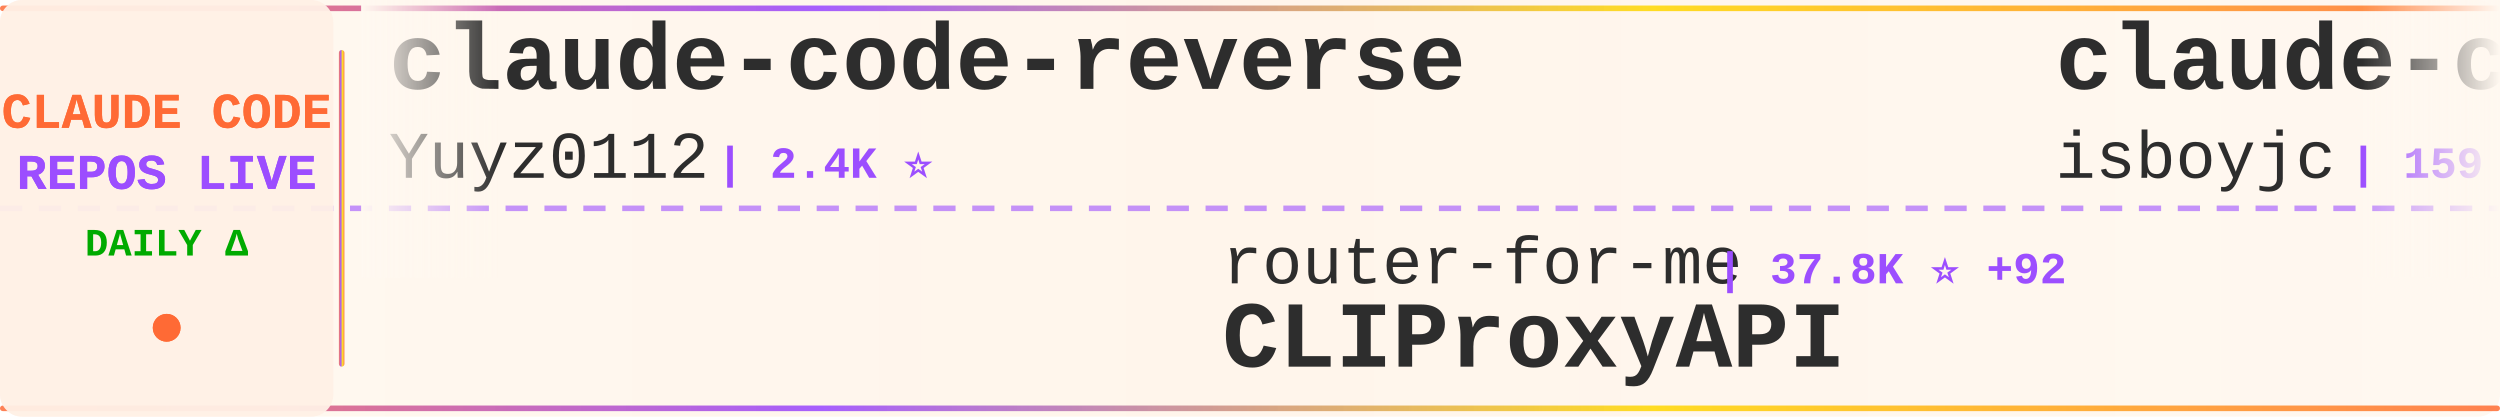
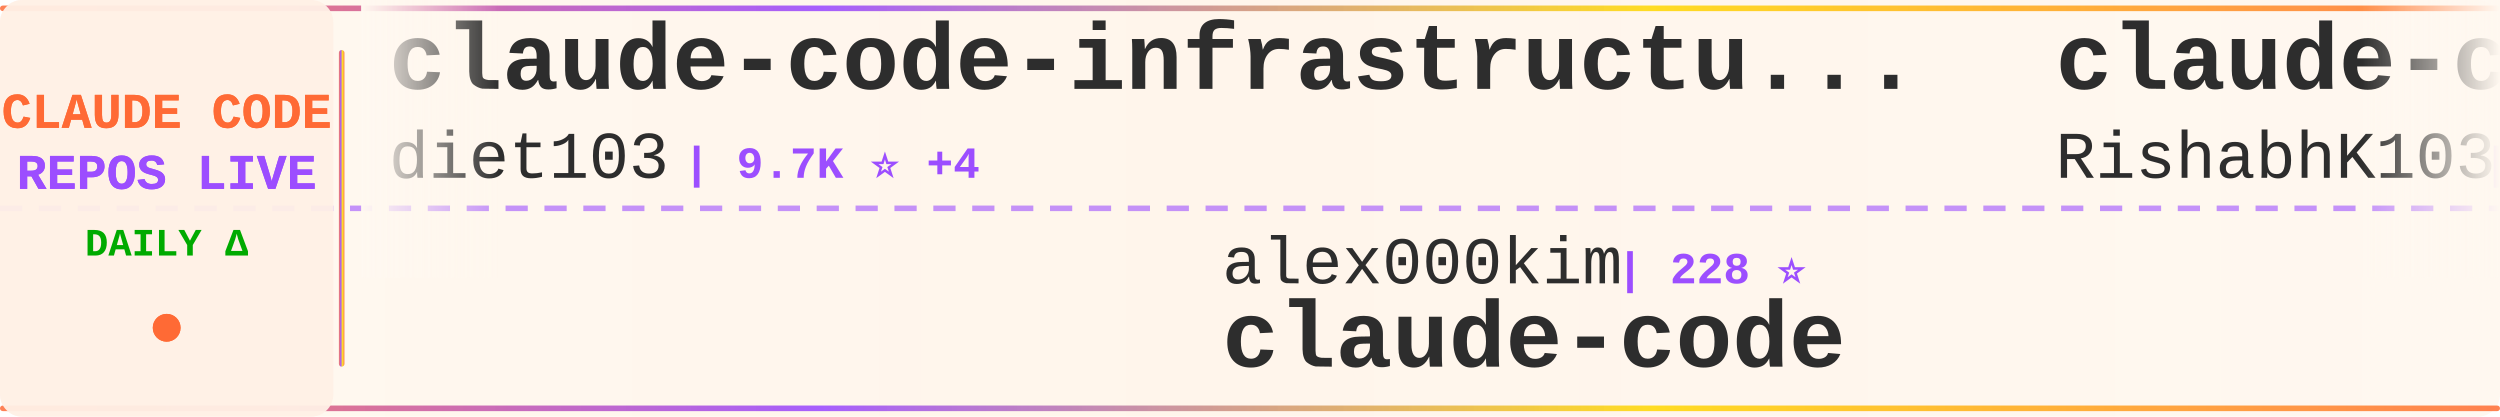
<svg xmlns="http://www.w3.org/2000/svg" width="900" height="150">
  <defs>
    <linearGradient id="tickerBg" x1="0%" y1="0%" x2="100%" y2="0%">
      <stop offset="0%" style="stop-color:#fff8f0;stop-opacity:0.98" />
      <stop offset="50%" style="stop-color:#fff5eb;stop-opacity:1" />
      <stop offset="100%" style="stop-color:#fff8f0;stop-opacity:0.98" />
    </linearGradient>
    <linearGradient id="borderGrad" x1="0%" y1="0%" x2="100%" y2="0%">
      <stop offset="0%" style="stop-color:#FF6B35;stop-opacity:0.85">
        <animate attributeName="stop-opacity" values="0.85;1;0.85" dur="2s" repeatCount="indefinite" />
      </stop>
      <stop offset="33%" style="stop-color:#9C4EFF;stop-opacity:0.9">
        <animate attributeName="stop-opacity" values="0.9;1;0.9" dur="2.2s" repeatCount="indefinite" />
      </stop>
      <stop offset="66%" style="stop-color:#FFD700;stop-opacity:0.85">
        <animate attributeName="stop-opacity" values="0.85;1;0.85" dur="1.8s" repeatCount="indefinite" />
      </stop>
      <stop offset="100%" style="stop-color:#FF6B35;stop-opacity:0.85">
        <animate attributeName="stop-opacity" values="0.85;1;0.85" dur="2s" repeatCount="indefinite" />
      </stop>
    </linearGradient>
    <filter id="textGlow">
      <feGaussianBlur stdDeviation="0.15" result="coloredBlur" />
      <feMerge>
        <feMergeNode in="coloredBlur" />
        <feMergeNode in="SourceGraphic" />
      </feMerge>
    </filter>
    <filter id="metricGlow">
      <feGaussianBlur stdDeviation="0.2" result="coloredBlur" />
      <feMerge>
        <feMergeNode in="coloredBlur" />
        <feMergeNode in="SourceGraphic" />
      </feMerge>
    </filter>
    <linearGradient id="leftFade" x1="0%" y1="0%" x2="100%" y2="0%">
      <stop offset="0%" style="stop-color:#fff8f0;stop-opacity:1" />
      <stop offset="100%" style="stop-color:#fff8f0;stop-opacity:0" />
    </linearGradient>
    <linearGradient id="rightFade" x1="0%" y1="0%" x2="100%" y2="0%">
      <stop offset="0%" style="stop-color:#fff8f0;stop-opacity:0" />
      <stop offset="100%" style="stop-color:#fff8f0;stop-opacity:1" />
    </linearGradient>
  </defs>
  <rect width="900" height="150" fill="url(#tickerBg)" rx="8" />
  <rect x="0" y="2" width="900" height="2" fill="url(#borderGrad)" rx="1" />
  <rect x="0" y="146" width="900" height="2" fill="url(#borderGrad)" rx="1" />
  <line x1="0" y1="75" x2="900" y2="75" stroke="#9C4EFF" stroke-width="2" stroke-dasharray="8 6" opacity="0.6" />
  <rect x="0" y="0" width="120" height="150" fill="#fff0e6" opacity="0.95" rx="8" />
  <text x="60" y="46" font-family="'Courier New', monospace" font-size="18" font-weight="bold" fill="#FF6B35" text-anchor="middle" filter="url(#textGlow)">
    CLAUDE CODE
  </text>
  <text x="60" y="68" font-family="'Courier New', monospace" font-size="18" font-weight="bold" fill="#9C4EFF" text-anchor="middle" filter="url(#textGlow)">
    REPOS LIVE
  </text>
  <text x="60" y="92" font-family="'Courier New', monospace" font-size="14" font-weight="bold" fill="#00aa00" text-anchor="middle">
    DAILY Δ
  </text>
  <circle cx="60" cy="118" r="5" fill="#FF6B35" filter="url(#metricGlow)">
    <animate attributeName="r" values="4;6;4" dur="1.5s" repeatCount="indefinite" />
    <animate attributeName="opacity" values="0.6;1;0.6" dur="1.5s" repeatCount="indefinite" />
  </circle>
  <rect x="122" y="18" width="2" height="114" fill="url(#borderGrad)" rx="1" />
  <clipPath id="tickerClip">
    <rect x="130" y="0" width="770" height="150" />
  </clipPath>
  <g clip-path="url(#tickerClip)">
    <g id="tickerItems">
      <animateTransform attributeName="transform" attributeType="XML" type="translate" from="0 0" to="-3000 0" dur="54s" repeatCount="indefinite" />
      <g transform="translate(0, 0)">
-         <text x="140" y="32" font-family="'Courier New', monospace" font-size="34" font-weight="bold" fill="#2d2d2d">claude-code-reverse</text>
-         <text x="140" y="64" font-family="'Courier New', monospace" font-size="24" font-weight="normal" fill="#2d2d2d" opacity="1.0">Yuyz0112</text>
-         <text x="258" y="64" font-family="'Courier New', monospace" font-size="16" font-weight="bold" fill="#9C4EFF"> | 2.4K ⭐</text>
+         <text x="140" y="32" font-family="'Courier New', monospace" font-size="34" font-weight="bold" fill="#2d2d2d">claude-code-infrastructu...</text>
+         <text x="140" y="64" font-family="'Courier New', monospace" font-size="24" font-weight="normal" fill="#2d2d2d" opacity="1.0">diet103</text>
+         <text x="246" y="64" font-family="'Courier New', monospace" font-size="16" font-weight="bold" fill="#9C4EFF"> | 9.7K ⭐ +4</text>
      </g>
      <g transform="translate(300, 0)">
-         <text x="140" y="102" font-family="'Courier New', monospace" font-size="24" font-weight="normal" fill="#2d2d2d" opacity="1.0">router-for-me</text>
-         <text x="318" y="102" font-family="'Courier New', monospace" font-size="16" font-weight="bold" fill="#9C4EFF"> | 37.8K ⭐ +92</text>
-         <text x="140" y="132" font-family="'Courier New', monospace" font-size="34" font-weight="bold" fill="#2d2d2d">CLIProxyAPI</text>
+         <text x="140" y="102" font-family="'Courier New', monospace" font-size="24" font-weight="normal" fill="#2d2d2d" opacity="1.0">alex000kim</text>
+         <text x="282" y="102" font-family="'Courier New', monospace" font-size="16" font-weight="bold" fill="#9C4EFF"> | 228 ⭐</text>
+         <text x="140" y="132" font-family="'Courier New', monospace" font-size="34" font-weight="bold" fill="#2d2d2d">claude-code</text>
      </g>
      <g transform="translate(600, 0)">
        <text x="140" y="32" font-family="'Courier New', monospace" font-size="34" font-weight="bold" fill="#2d2d2d">claude-code</text>
-         <text x="140" y="64" font-family="'Courier New', monospace" font-size="24" font-weight="normal" fill="#2d2d2d" opacity="1.0">isboyjc</text>
-         <text x="246" y="64" font-family="'Courier New', monospace" font-size="16" font-weight="bold" fill="#9C4EFF"> | 159 ⭐ +1</text>
+         <text x="140" y="64" font-family="'Courier New', monospace" font-size="24" font-weight="normal" fill="#2d2d2d" opacity="1.0">RishabhK103</text>
+         <text x="294" y="64" font-family="'Courier New', monospace" font-size="16" font-weight="bold" fill="#9C4EFF"> | 90 ⭐</text>
      </g>
      <g transform="translate(900, 0)">
-         <text x="140" y="102" font-family="'Courier New', monospace" font-size="24" font-weight="normal" fill="#2d2d2d" opacity="1.0">tanbiralam</text>
-         <text x="282" y="102" font-family="'Courier New', monospace" font-size="16" font-weight="bold" fill="#9C4EFF"> | 1.9K ⭐ +1</text>
-         <text x="140" y="132" font-family="'Courier New', monospace" font-size="34" font-weight="bold" fill="#2d2d2d">claude-code</text>
+         <text x="140" y="102" font-family="'Courier New', monospace" font-size="24" font-weight="normal" fill="#2d2d2d" opacity="1.0">guanshan</text>
+         <text x="258" y="102" font-family="'Courier New', monospace" font-size="16" font-weight="bold" fill="#9C4EFF"> | 60 ⭐</text>
+         <text x="140" y="132" font-family="'Courier New', monospace" font-size="34" font-weight="bold" fill="#2d2d2d">ClaudeCode</text>
      </g>
      <g transform="translate(1200, 0)">
-         <text x="140" y="32" font-family="'Courier New', monospace" font-size="34" font-weight="bold" fill="#2d2d2d">claude-code-source-code-...</text>
-         <text x="140" y="64" font-family="'Courier New', monospace" font-size="24" font-weight="normal" fill="#2d2d2d" opacity="1.0">ghuntley</text>
-         <text x="258" y="64" font-family="'Courier New', monospace" font-size="16" font-weight="bold" fill="#9C4EFF"> | 985 ⭐</text>
+         <text x="140" y="32" font-family="'Courier New', monospace" font-size="34" font-weight="bold" fill="#2d2d2d">sc-claude-code-files</text>
+         <text x="140" y="64" font-family="'Courier New', monospace" font-size="24" font-weight="normal" fill="#2d2d2d" opacity="1.0">https-deeplearning-ai</text>
+         <text x="414" y="64" font-family="'Courier New', monospace" font-size="16" font-weight="bold" fill="#9C4EFF"> | 531 ⭐</text>
      </g>
      <g transform="translate(1500, 0)">
+         <text x="140" y="102" font-family="'Courier New', monospace" font-size="24" font-weight="normal" fill="#2d2d2d" opacity="1.0">RichardAtCT</text>
+         <text x="294" y="102" font-family="'Courier New', monospace" font-size="16" font-weight="bold" fill="#9C4EFF"> | 2.7K ⭐ +3</text>
+         <text x="140" y="132" font-family="'Courier New', monospace" font-size="34" font-weight="bold" fill="#2d2d2d">claude-code-telegram</text>
+       </g>
+       <g transform="translate(1800, 0)">
+         <text x="140" y="32" font-family="'Courier New', monospace" font-size="34" font-weight="bold" fill="#2d2d2d">claude-code-cli</text>
+         <text x="140" y="64" font-family="'Courier New', monospace" font-size="24" font-weight="normal" fill="#2d2d2d" opacity="1.0">huangserva</text>
+         <text x="282" y="64" font-family="'Courier New', monospace" font-size="16" font-weight="bold" fill="#9C4EFF"> | 606 ⭐ +3</text>
+       </g>
+       <g transform="translate(2100, 0)">
        <text x="140" y="102" font-family="'Courier New', monospace" font-size="24" font-weight="normal" fill="#2d2d2d" opacity="1.0">lowcortisolprogrammer</text>
        <text x="414" y="102" font-family="'Courier New', monospace" font-size="16" font-weight="bold" fill="#9C4EFF"> | 171 ⭐</text>
        <text x="140" y="132" font-family="'Courier New', monospace" font-size="34" font-weight="bold" fill="#2d2d2d">claude-code</text>
      </g>
-       <g transform="translate(1800, 0)">
-         <text x="140" y="32" font-family="'Courier New', monospace" font-size="34" font-weight="bold" fill="#2d2d2d">skills</text>
-         <text x="140" y="64" font-family="'Courier New', monospace" font-size="24" font-weight="normal" fill="#2d2d2d" opacity="1.0">anthropics</text>
-         <text x="282" y="64" font-family="'Courier New', monospace" font-size="16" font-weight="bold" fill="#9C4EFF"> | 152.4K ⭐ +472</text>
-       </g>
-       <g transform="translate(2100, 0)">
-         <text x="140" y="102" font-family="'Courier New', monospace" font-size="24" font-weight="normal" fill="#2d2d2d" opacity="1.0">pedrohcgs</text>
-         <text x="270" y="102" font-family="'Courier New', monospace" font-size="16" font-weight="bold" fill="#9C4EFF"> | 1.3K ⭐ +7</text>
-         <text x="140" y="132" font-family="'Courier New', monospace" font-size="34" font-weight="bold" fill="#2d2d2d">claude-code-my-workflow</text>
-       </g>
      <g transform="translate(2400, 0)">
-         <text x="140" y="32" font-family="'Courier New', monospace" font-size="34" font-weight="bold" fill="#2d2d2d">Claude-code</text>
-         <text x="140" y="64" font-family="'Courier New', monospace" font-size="24" font-weight="normal" fill="#2d2d2d" opacity="1.0">zstmfhy</text>
-         <text x="246" y="64" font-family="'Courier New', monospace" font-size="16" font-weight="bold" fill="#9C4EFF"> | 190 ⭐</text>
+         <text x="140" y="32" font-family="'Courier New', monospace" font-size="34" font-weight="bold" fill="#2d2d2d">Claude-Code</text>
+         <text x="140" y="64" font-family="'Courier New', monospace" font-size="24" font-weight="normal" fill="#2d2d2d" opacity="1.0">OrcaWhisper</text>
+         <text x="294" y="64" font-family="'Courier New', monospace" font-size="16" font-weight="bold" fill="#9C4EFF"> | 78 ⭐</text>
      </g>
      <g transform="translate(2700, 0)">
-         <text x="140" y="102" font-family="'Courier New', monospace" font-size="24" font-weight="normal" fill="#2d2d2d" opacity="1.0">kodu-ai</text>
-         <text x="246" y="102" font-family="'Courier New', monospace" font-size="16" font-weight="bold" fill="#9C4EFF"> | 5.3K ⭐</text>
-         <text x="140" y="132" font-family="'Courier New', monospace" font-size="34" font-weight="bold" fill="#2d2d2d">claude-coder</text>
+         <text x="140" y="102" font-family="'Courier New', monospace" font-size="24" font-weight="normal" fill="#2d2d2d" opacity="1.0">alejandrobalderas</text>
+         <text x="366" y="102" font-family="'Courier New', monospace" font-size="16" font-weight="bold" fill="#9C4EFF"> | 2.2K ⭐ +22</text>
+         <text x="140" y="132" font-family="'Courier New', monospace" font-size="34" font-weight="bold" fill="#2d2d2d">claude-code-from-source</text>
      </g>
      <g transform="translate(3000, 0)">
-         <text x="140" y="32" font-family="'Courier New', monospace" font-size="34" font-weight="bold" fill="#2d2d2d">claude-code-reverse</text>
-         <text x="140" y="64" font-family="'Courier New', monospace" font-size="24" font-weight="normal" fill="#2d2d2d" opacity="1.0">Yuyz0112</text>
-         <text x="258" y="64" font-family="'Courier New', monospace" font-size="16" font-weight="bold" fill="#9C4EFF"> | 2.4K ⭐</text>
+         <text x="140" y="32" font-family="'Courier New', monospace" font-size="34" font-weight="bold" fill="#2d2d2d">claude-code-infrastructu...</text>
+         <text x="140" y="64" font-family="'Courier New', monospace" font-size="24" font-weight="normal" fill="#2d2d2d" opacity="1.0">diet103</text>
+         <text x="246" y="64" font-family="'Courier New', monospace" font-size="16" font-weight="bold" fill="#9C4EFF"> | 9.7K ⭐ +4</text>
      </g>
      <g transform="translate(3300, 0)">
-         <text x="140" y="102" font-family="'Courier New', monospace" font-size="24" font-weight="normal" fill="#2d2d2d" opacity="1.0">router-for-me</text>
-         <text x="318" y="102" font-family="'Courier New', monospace" font-size="16" font-weight="bold" fill="#9C4EFF"> | 37.8K ⭐ +92</text>
-         <text x="140" y="132" font-family="'Courier New', monospace" font-size="34" font-weight="bold" fill="#2d2d2d">CLIProxyAPI</text>
+         <text x="140" y="102" font-family="'Courier New', monospace" font-size="24" font-weight="normal" fill="#2d2d2d" opacity="1.0">alex000kim</text>
+         <text x="282" y="102" font-family="'Courier New', monospace" font-size="16" font-weight="bold" fill="#9C4EFF"> | 228 ⭐</text>
+         <text x="140" y="132" font-family="'Courier New', monospace" font-size="34" font-weight="bold" fill="#2d2d2d">claude-code</text>
      </g>
      <g transform="translate(3600, 0)">
        <text x="140" y="32" font-family="'Courier New', monospace" font-size="34" font-weight="bold" fill="#2d2d2d">claude-code</text>
-         <text x="140" y="64" font-family="'Courier New', monospace" font-size="24" font-weight="normal" fill="#2d2d2d" opacity="1.0">isboyjc</text>
-         <text x="246" y="64" font-family="'Courier New', monospace" font-size="16" font-weight="bold" fill="#9C4EFF"> | 159 ⭐ +1</text>
+         <text x="140" y="64" font-family="'Courier New', monospace" font-size="24" font-weight="normal" fill="#2d2d2d" opacity="1.0">RishabhK103</text>
+         <text x="294" y="64" font-family="'Courier New', monospace" font-size="16" font-weight="bold" fill="#9C4EFF"> | 90 ⭐</text>
      </g>
      <g transform="translate(3900, 0)">
-         <text x="140" y="102" font-family="'Courier New', monospace" font-size="24" font-weight="normal" fill="#2d2d2d" opacity="1.0">tanbiralam</text>
-         <text x="282" y="102" font-family="'Courier New', monospace" font-size="16" font-weight="bold" fill="#9C4EFF"> | 1.9K ⭐ +1</text>
-         <text x="140" y="132" font-family="'Courier New', monospace" font-size="34" font-weight="bold" fill="#2d2d2d">claude-code</text>
+         <text x="140" y="102" font-family="'Courier New', monospace" font-size="24" font-weight="normal" fill="#2d2d2d" opacity="1.0">guanshan</text>
+         <text x="258" y="102" font-family="'Courier New', monospace" font-size="16" font-weight="bold" fill="#9C4EFF"> | 60 ⭐</text>
+         <text x="140" y="132" font-family="'Courier New', monospace" font-size="34" font-weight="bold" fill="#2d2d2d">ClaudeCode</text>
      </g>
    </g>
  </g>
  <rect x="130" y="0" width="50" height="100" fill="url(#leftFade)" />
  <rect x="850" y="0" width="50" height="100" fill="url(#rightFade)" />
</svg>
